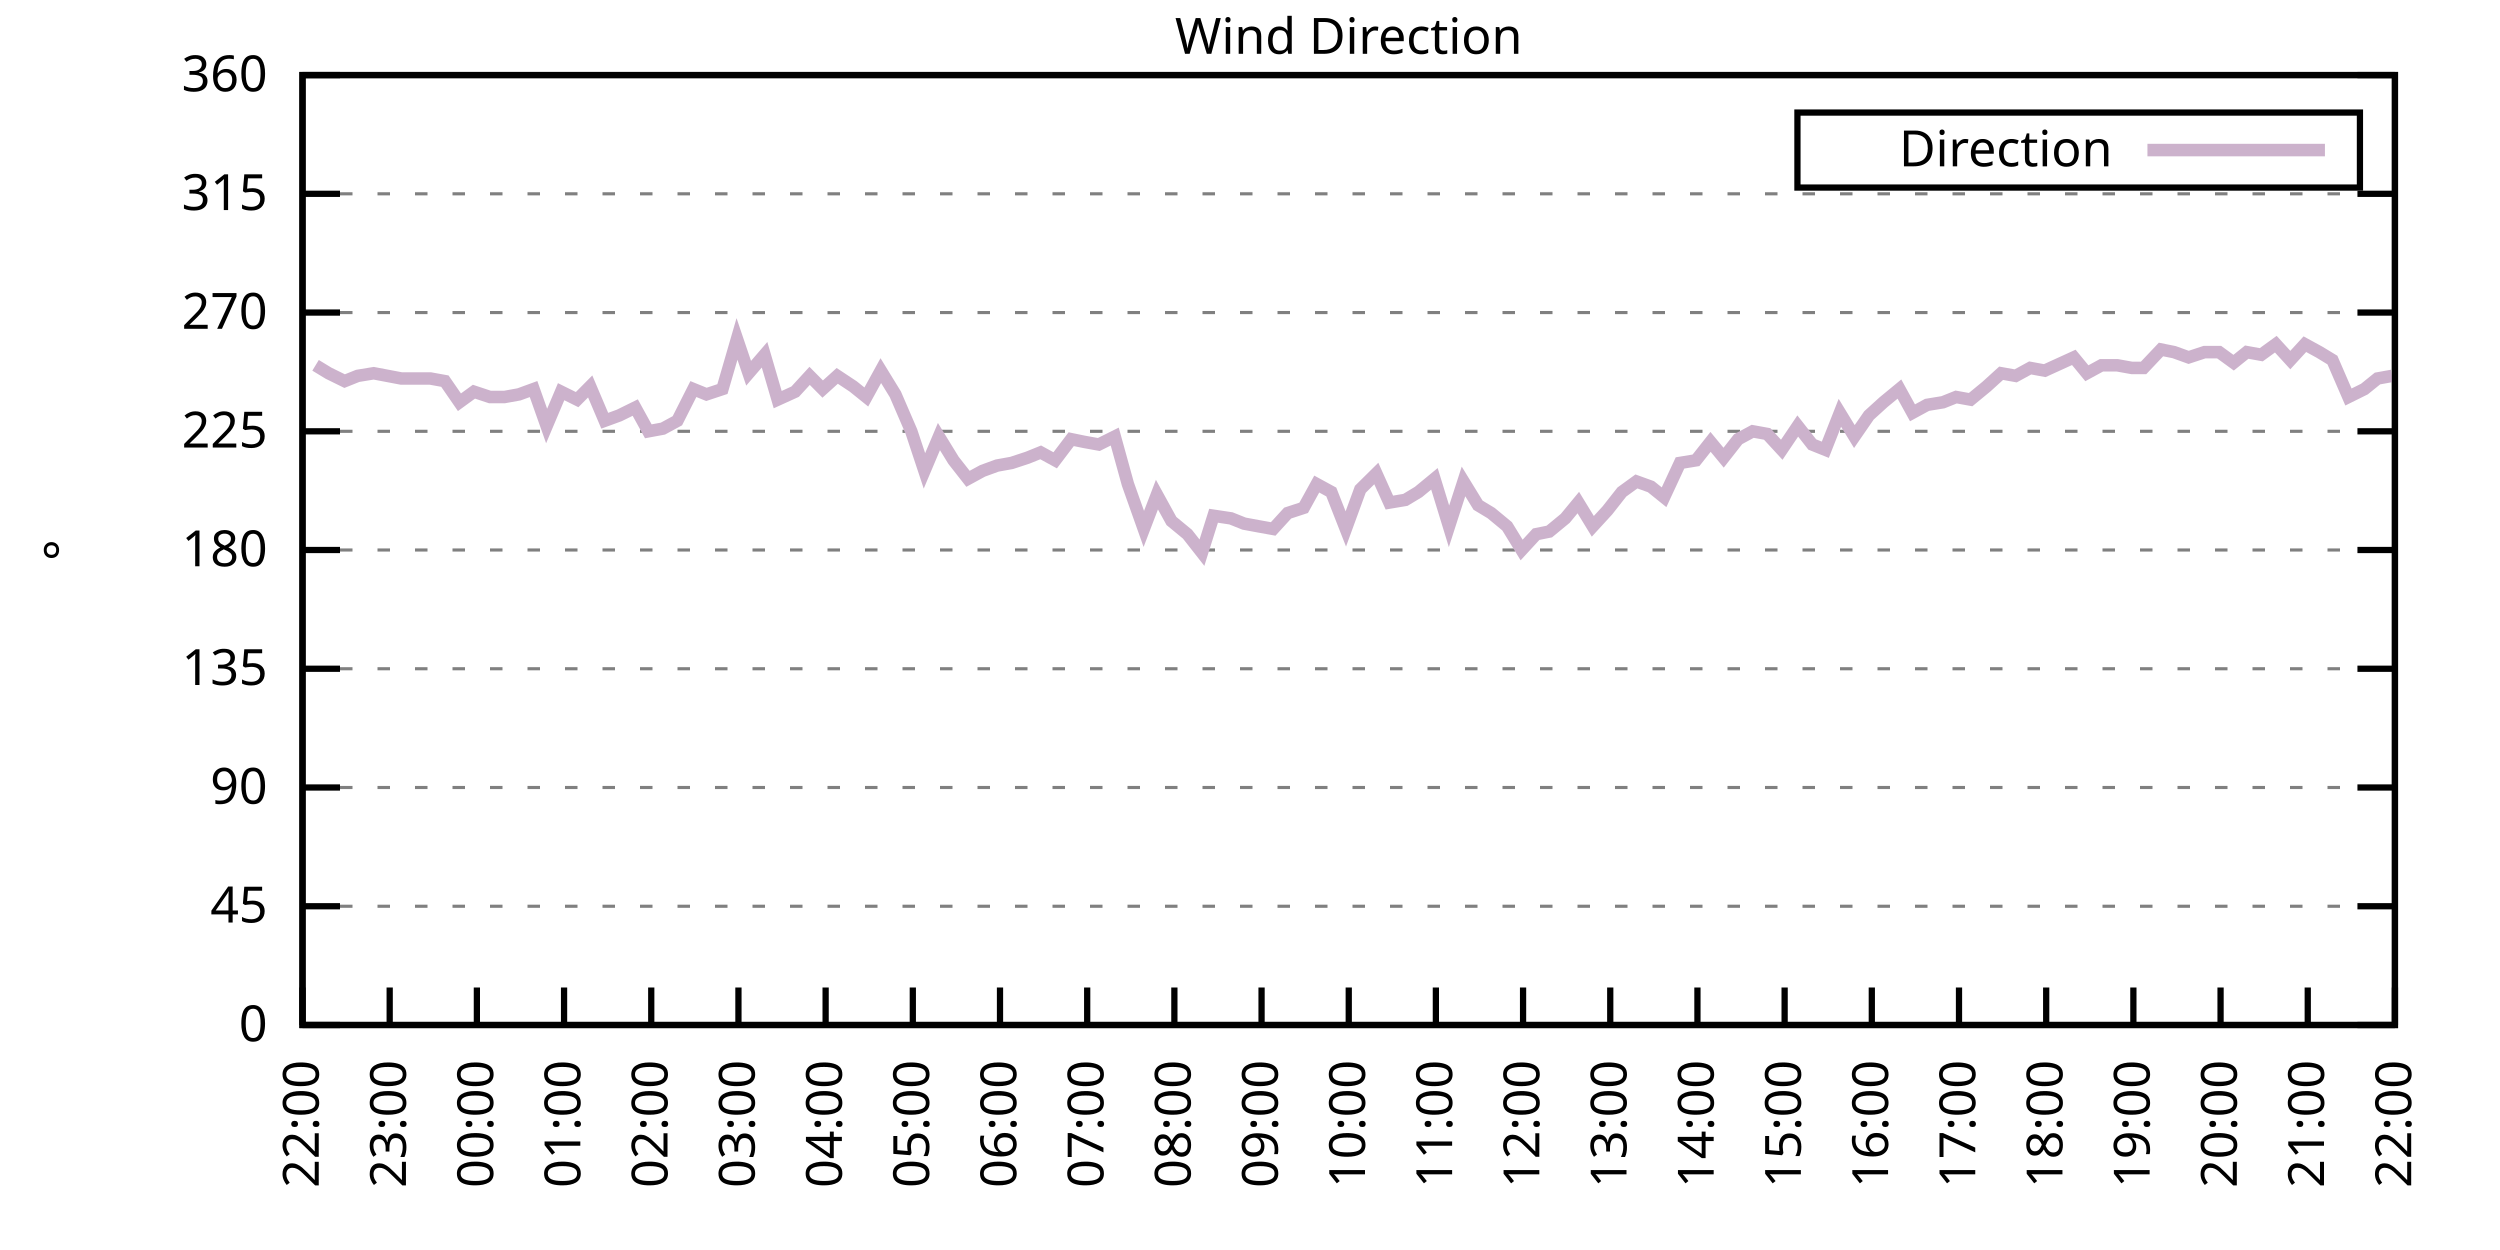
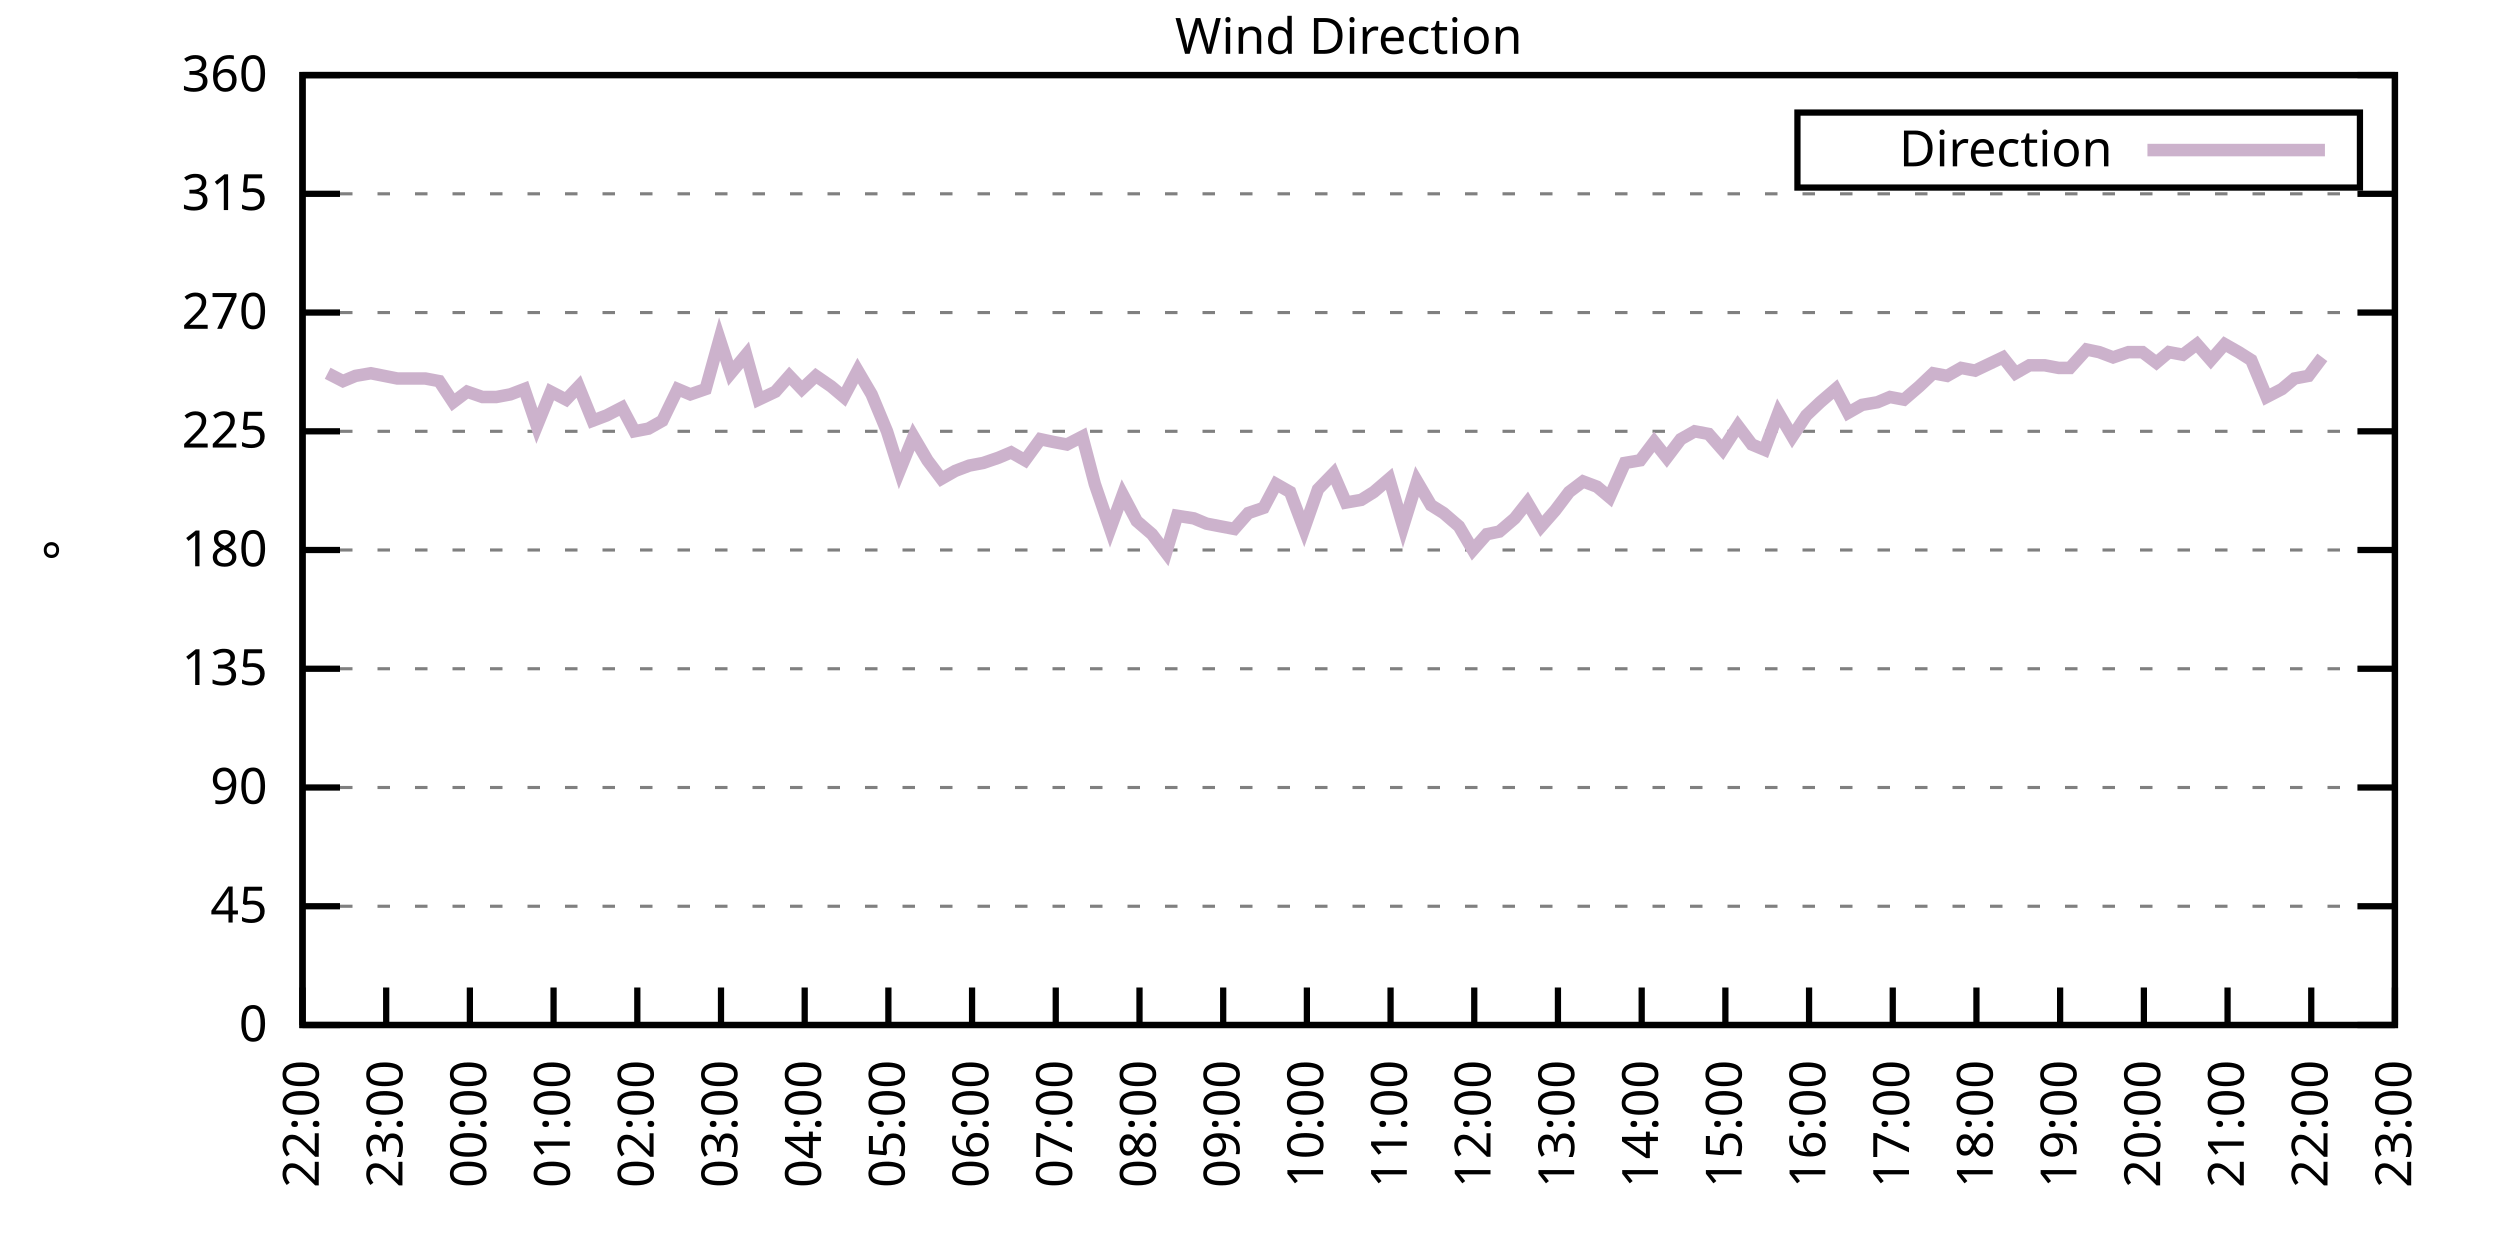
<svg xmlns="http://www.w3.org/2000/svg" xmlns:xlink="http://www.w3.org/1999/xlink" width="400" height="200" viewBox="0 0 400 200">
  <g id="gnuplot_canvas">
    <rect x="0" y="0" width="400" height="200" fill="none" />
    <defs>
      <circle id="gpDot" r="0.5" stroke-width="0.5" stroke="currentColor" />
      <path id="gpPt0" stroke-width="0.333" stroke="currentColor" d="M-1,0 h2 M0,-1 v2" />
      <path id="gpPt1" stroke-width="0.333" stroke="currentColor" d="M-1,-1 L1,1 M1,-1 L-1,1" />
      <path id="gpPt2" stroke-width="0.333" stroke="currentColor" d="M-1,0 L1,0 M0,-1 L0,1 M-1,-1 L1,1 M-1,1 L1,-1" />
      <rect id="gpPt3" stroke-width="0.333" stroke="currentColor" x="-1" y="-1" width="2" height="2" />
      <rect id="gpPt4" stroke-width="0.333" stroke="currentColor" fill="currentColor" x="-1" y="-1" width="2" height="2" />
      <circle id="gpPt5" stroke-width="0.333" stroke="currentColor" cx="0" cy="0" r="1" />
      <use xlink:href="#gpPt5" id="gpPt6" fill="currentColor" stroke="none" />
      <path id="gpPt7" stroke-width="0.333" stroke="currentColor" d="M0,-1.33 L-1.33,0.67 L1.33,0.67 z" />
      <use xlink:href="#gpPt7" id="gpPt8" fill="currentColor" stroke="none" />
      <use xlink:href="#gpPt7" id="gpPt9" stroke="currentColor" transform="rotate(180)" />
      <use xlink:href="#gpPt9" id="gpPt10" fill="currentColor" stroke="none" />
      <use xlink:href="#gpPt3" id="gpPt11" stroke="currentColor" transform="rotate(45)" />
      <use xlink:href="#gpPt11" id="gpPt12" fill="currentColor" stroke="none" />
      <path id="gpPt13" stroke-width="0.333" stroke="currentColor" d="M0,1.330 L1.265,0.411 L0.782,-1.067 L-0.782,-1.076 L-1.265,0.411 z" />
      <use xlink:href="#gpPt13" id="gpPt14" fill="currentColor" stroke="none" />
      <filter id="textbox" filterUnits="objectBoundingBox" x="0" y="0" height="1" width="1">
        <feFlood flood-color="white" flood-opacity="1" result="bgnd" />
        <feComposite in="SourceGraphic" in2="bgnd" operator="atop" />
      </filter>
      <filter id="greybox" filterUnits="objectBoundingBox" x="0" y="0" height="1" width="1">
        <feFlood flood-color="lightgrey" flood-opacity="1" result="grey" />
        <feComposite in="SourceGraphic" in2="grey" operator="atop" />
      </filter>
    </defs>
    <g fill="none" color="white" stroke="currentColor" stroke-width="1.00" stroke-linecap="butt" stroke-linejoin="miter">
</g>
    <g fill="none" color="black" stroke="currentColor" stroke-width="1.00" stroke-linecap="butt" stroke-linejoin="miter">
      <g stroke="none" shape-rendering="crispEdges">
        <polygon fill="rgb(255, 255, 255)" points="48.40,164.00 383.18,164.00 383.18,12.02 48.40,12.02 " />
      </g>
    </g>
    <g fill="none" color="black" stroke="currentColor" stroke-width="1.00" stroke-linecap="butt" stroke-linejoin="miter">
</g>
    <g fill="none" color="black" stroke="black" stroke-width="0.50" stroke-linecap="butt" stroke-linejoin="miter">
</g>
    <g fill="none" color="gray" stroke="currentColor" stroke-width="0.50" stroke-linecap="butt" stroke-linejoin="miter">
      <path stroke="gray" stroke-dasharray="2,4" class="gridline" d="M48.40,164.00 L383.19,164.00  " />
    </g>
    <g fill="none" color="gray" stroke="gray" stroke-width="1.00" stroke-linecap="butt" stroke-linejoin="miter">
</g>
    <g fill="none" color="black" stroke="currentColor" stroke-width="1.00" stroke-linecap="butt" stroke-linejoin="miter">
      <path stroke="black" d="M48.40,164.00 L54.40,164.00 M383.19,164.00 L377.19,164.00  " />
      <g transform="translate(42.80,166.60)" stroke="none" fill="black" font-family="Sans" font-size="8.00" text-anchor="end">
        <text>
          <tspan font-family="Sans"> 0</tspan>
        </text>
      </g>
    </g>
    <g fill="none" color="black" stroke="currentColor" stroke-width="1.00" stroke-linecap="butt" stroke-linejoin="miter">
</g>
    <g fill="none" color="black" stroke="black" stroke-width="0.50" stroke-linecap="butt" stroke-linejoin="miter">
</g>
    <g fill="none" color="gray" stroke="currentColor" stroke-width="0.50" stroke-linecap="butt" stroke-linejoin="miter">
      <path stroke="gray" stroke-dasharray="2,4" class="gridline" d="M48.40,145.00 L383.19,145.00  " />
    </g>
    <g fill="none" color="gray" stroke="gray" stroke-width="1.00" stroke-linecap="butt" stroke-linejoin="miter">
</g>
    <g fill="none" color="black" stroke="currentColor" stroke-width="1.00" stroke-linecap="butt" stroke-linejoin="miter">
      <path stroke="black" d="M48.40,145.00 L54.40,145.00 M383.19,145.00 L377.19,145.00  " />
      <g transform="translate(42.80,147.60)" stroke="none" fill="black" font-family="Sans" font-size="8.00" text-anchor="end">
        <text>
          <tspan font-family="Sans"> 45</tspan>
        </text>
      </g>
    </g>
    <g fill="none" color="black" stroke="currentColor" stroke-width="1.00" stroke-linecap="butt" stroke-linejoin="miter">
</g>
    <g fill="none" color="black" stroke="black" stroke-width="0.50" stroke-linecap="butt" stroke-linejoin="miter">
</g>
    <g fill="none" color="gray" stroke="currentColor" stroke-width="0.50" stroke-linecap="butt" stroke-linejoin="miter">
      <path stroke="gray" stroke-dasharray="2,4" class="gridline" d="M48.40,126.00 L383.19,126.00  " />
    </g>
    <g fill="none" color="gray" stroke="gray" stroke-width="1.00" stroke-linecap="butt" stroke-linejoin="miter">
</g>
    <g fill="none" color="black" stroke="currentColor" stroke-width="1.00" stroke-linecap="butt" stroke-linejoin="miter">
      <path stroke="black" d="M48.40,126.00 L54.40,126.00 M383.19,126.00 L377.19,126.00  " />
      <g transform="translate(42.80,128.60)" stroke="none" fill="black" font-family="Sans" font-size="8.00" text-anchor="end">
        <text>
          <tspan font-family="Sans"> 90</tspan>
        </text>
      </g>
    </g>
    <g fill="none" color="black" stroke="currentColor" stroke-width="1.00" stroke-linecap="butt" stroke-linejoin="miter">
</g>
    <g fill="none" color="black" stroke="black" stroke-width="0.50" stroke-linecap="butt" stroke-linejoin="miter">
</g>
    <g fill="none" color="gray" stroke="currentColor" stroke-width="0.50" stroke-linecap="butt" stroke-linejoin="miter">
      <path stroke="gray" stroke-dasharray="2,4" class="gridline" d="M48.40,107.00 L383.19,107.00  " />
    </g>
    <g fill="none" color="gray" stroke="gray" stroke-width="1.00" stroke-linecap="butt" stroke-linejoin="miter">
</g>
    <g fill="none" color="black" stroke="currentColor" stroke-width="1.00" stroke-linecap="butt" stroke-linejoin="miter">
      <path stroke="black" d="M48.40,107.00 L54.40,107.00 M383.19,107.00 L377.19,107.00  " />
      <g transform="translate(42.80,109.60)" stroke="none" fill="black" font-family="Sans" font-size="8.00" text-anchor="end">
        <text>
          <tspan font-family="Sans"> 135</tspan>
        </text>
      </g>
    </g>
    <g fill="none" color="black" stroke="currentColor" stroke-width="1.00" stroke-linecap="butt" stroke-linejoin="miter">
</g>
    <g fill="none" color="black" stroke="black" stroke-width="0.50" stroke-linecap="butt" stroke-linejoin="miter">
</g>
    <g fill="none" color="gray" stroke="currentColor" stroke-width="0.50" stroke-linecap="butt" stroke-linejoin="miter">
      <path stroke="gray" stroke-dasharray="2,4" class="gridline" d="M48.40,88.00 L383.19,88.00  " />
    </g>
    <g fill="none" color="gray" stroke="gray" stroke-width="1.00" stroke-linecap="butt" stroke-linejoin="miter">
</g>
    <g fill="none" color="black" stroke="currentColor" stroke-width="1.00" stroke-linecap="butt" stroke-linejoin="miter">
      <path stroke="black" d="M48.40,88.00 L54.40,88.00 M383.19,88.00 L377.19,88.00  " />
      <g transform="translate(42.80,90.60)" stroke="none" fill="black" font-family="Sans" font-size="8.00" text-anchor="end">
        <text>
          <tspan font-family="Sans"> 180</tspan>
        </text>
      </g>
    </g>
    <g fill="none" color="black" stroke="currentColor" stroke-width="1.00" stroke-linecap="butt" stroke-linejoin="miter">
</g>
    <g fill="none" color="black" stroke="black" stroke-width="0.50" stroke-linecap="butt" stroke-linejoin="miter">
</g>
    <g fill="none" color="gray" stroke="currentColor" stroke-width="0.50" stroke-linecap="butt" stroke-linejoin="miter">
      <path stroke="gray" stroke-dasharray="2,4" class="gridline" d="M48.40,69.01 L383.19,69.01  " />
    </g>
    <g fill="none" color="gray" stroke="gray" stroke-width="1.00" stroke-linecap="butt" stroke-linejoin="miter">
</g>
    <g fill="none" color="black" stroke="currentColor" stroke-width="1.00" stroke-linecap="butt" stroke-linejoin="miter">
      <path stroke="black" d="M48.40,69.01 L54.40,69.01 M383.19,69.01 L377.19,69.01  " />
      <g transform="translate(42.80,71.61)" stroke="none" fill="black" font-family="Sans" font-size="8.00" text-anchor="end">
        <text>
          <tspan font-family="Sans"> 225</tspan>
        </text>
      </g>
    </g>
    <g fill="none" color="black" stroke="currentColor" stroke-width="1.00" stroke-linecap="butt" stroke-linejoin="miter">
</g>
    <g fill="none" color="black" stroke="black" stroke-width="0.50" stroke-linecap="butt" stroke-linejoin="miter">
</g>
    <g fill="none" color="gray" stroke="currentColor" stroke-width="0.50" stroke-linecap="butt" stroke-linejoin="miter">
      <path stroke="gray" stroke-dasharray="2,4" class="gridline" d="M48.40,50.01 L383.19,50.01  " />
    </g>
    <g fill="none" color="gray" stroke="gray" stroke-width="1.00" stroke-linecap="butt" stroke-linejoin="miter">
</g>
    <g fill="none" color="black" stroke="currentColor" stroke-width="1.00" stroke-linecap="butt" stroke-linejoin="miter">
      <path stroke="black" d="M48.40,50.01 L54.40,50.01 M383.19,50.01 L377.19,50.01  " />
      <g transform="translate(42.80,52.61)" stroke="none" fill="black" font-family="Sans" font-size="8.00" text-anchor="end">
        <text>
          <tspan font-family="Sans"> 270</tspan>
        </text>
      </g>
    </g>
    <g fill="none" color="black" stroke="currentColor" stroke-width="1.00" stroke-linecap="butt" stroke-linejoin="miter">
</g>
    <g fill="none" color="black" stroke="black" stroke-width="0.50" stroke-linecap="butt" stroke-linejoin="miter">
</g>
    <g fill="none" color="gray" stroke="currentColor" stroke-width="0.50" stroke-linecap="butt" stroke-linejoin="miter">
      <path stroke="gray" stroke-dasharray="2,4" class="gridline" d="M48.40,31.01 L383.19,31.01  " />
    </g>
    <g fill="none" color="gray" stroke="gray" stroke-width="1.00" stroke-linecap="butt" stroke-linejoin="miter">
</g>
    <g fill="none" color="black" stroke="currentColor" stroke-width="1.00" stroke-linecap="butt" stroke-linejoin="miter">
      <path stroke="black" d="M48.40,31.01 L54.40,31.01 M383.19,31.01 L377.19,31.01  " />
      <g transform="translate(42.80,33.61)" stroke="none" fill="black" font-family="Sans" font-size="8.00" text-anchor="end">
        <text>
          <tspan font-family="Sans"> 315</tspan>
        </text>
      </g>
    </g>
    <g fill="none" color="black" stroke="currentColor" stroke-width="1.00" stroke-linecap="butt" stroke-linejoin="miter">
</g>
    <g fill="none" color="black" stroke="black" stroke-width="0.50" stroke-linecap="butt" stroke-linejoin="miter">
</g>
    <g fill="none" color="gray" stroke="currentColor" stroke-width="0.50" stroke-linecap="butt" stroke-linejoin="miter">
      <path stroke="gray" stroke-dasharray="2,4" class="gridline" d="M48.40,12.01 L383.19,12.01  " />
    </g>
    <g fill="none" color="gray" stroke="gray" stroke-width="1.00" stroke-linecap="butt" stroke-linejoin="miter">
</g>
    <g fill="none" color="black" stroke="currentColor" stroke-width="1.00" stroke-linecap="butt" stroke-linejoin="miter">
      <path stroke="black" d="M48.40,12.01 L54.40,12.01 M383.19,12.01 L377.19,12.01  " />
      <g transform="translate(42.80,14.61)" stroke="none" fill="black" font-family="Sans" font-size="8.00" text-anchor="end">
        <text>
          <tspan font-family="Sans"> 360</tspan>
        </text>
      </g>
    </g>
    <g fill="none" color="black" stroke="currentColor" stroke-width="1.00" stroke-linecap="butt" stroke-linejoin="miter">
      <path stroke="black" d="M48.40,164.00 L48.40,158.00  " />
      <g transform="translate(51.00,169.60) rotate(270.00)" stroke="none" fill="black" font-family="Sans" font-size="8.00" text-anchor="end">
        <text>
          <tspan font-family="Sans">22:00</tspan>
        </text>
      </g>
    </g>
    <g fill="none" color="black" stroke="currentColor" stroke-width="1.00" stroke-linecap="butt" stroke-linejoin="miter">
-       <path stroke="black" d="M62.35,164.00 L62.35,158.00  " />
-       <g transform="translate(64.95,169.60) rotate(270.00)" stroke="none" fill="black" font-family="Sans" font-size="8.00" text-anchor="end">
+       <path stroke="black" d="M61.79,164.00 L61.79,158.00  " />
+       <g transform="translate(64.39,169.60) rotate(270.00)" stroke="none" fill="black" font-family="Sans" font-size="8.00" text-anchor="end">
        <text>
          <tspan font-family="Sans">23:00</tspan>
        </text>
      </g>
    </g>
    <g fill="none" color="black" stroke="currentColor" stroke-width="1.00" stroke-linecap="butt" stroke-linejoin="miter">
-       <path stroke="black" d="M76.30,164.00 L76.30,158.00  " />
-       <g transform="translate(78.90,169.60) rotate(270.00)" stroke="none" fill="black" font-family="Sans" font-size="8.00" text-anchor="end">
+       <path stroke="black" d="M75.18,164.00 L75.18,158.00  " />
+       <g transform="translate(77.78,169.60) rotate(270.00)" stroke="none" fill="black" font-family="Sans" font-size="8.00" text-anchor="end">
        <text>
          <tspan font-family="Sans">00:00</tspan>
        </text>
      </g>
    </g>
    <g fill="none" color="black" stroke="currentColor" stroke-width="1.00" stroke-linecap="butt" stroke-linejoin="miter">
-       <path stroke="black" d="M90.25,164.00 L90.25,158.00  " />
-       <g transform="translate(92.85,169.60) rotate(270.00)" stroke="none" fill="black" font-family="Sans" font-size="8.00" text-anchor="end">
+       <path stroke="black" d="M88.57,164.00 L88.57,158.00  " />
+       <g transform="translate(91.17,169.60) rotate(270.00)" stroke="none" fill="black" font-family="Sans" font-size="8.00" text-anchor="end">
        <text>
          <tspan font-family="Sans">01:00</tspan>
        </text>
      </g>
    </g>
    <g fill="none" color="black" stroke="currentColor" stroke-width="1.00" stroke-linecap="butt" stroke-linejoin="miter">
-       <path stroke="black" d="M104.20,164.00 L104.20,158.00  " />
-       <g transform="translate(106.80,169.60) rotate(270.00)" stroke="none" fill="black" font-family="Sans" font-size="8.00" text-anchor="end">
+       <path stroke="black" d="M101.97,164.00 L101.97,158.00  " />
+       <g transform="translate(104.57,169.60) rotate(270.00)" stroke="none" fill="black" font-family="Sans" font-size="8.00" text-anchor="end">
        <text>
          <tspan font-family="Sans">02:00</tspan>
        </text>
      </g>
    </g>
    <g fill="none" color="black" stroke="currentColor" stroke-width="1.00" stroke-linecap="butt" stroke-linejoin="miter">
-       <path stroke="black" d="M118.15,164.00 L118.15,158.00  " />
-       <g transform="translate(120.75,169.60) rotate(270.00)" stroke="none" fill="black" font-family="Sans" font-size="8.00" text-anchor="end">
+       <path stroke="black" d="M115.36,164.00 L115.36,158.00  " />
+       <g transform="translate(117.96,169.60) rotate(270.00)" stroke="none" fill="black" font-family="Sans" font-size="8.00" text-anchor="end">
        <text>
          <tspan font-family="Sans">03:00</tspan>
        </text>
      </g>
    </g>
    <g fill="none" color="black" stroke="currentColor" stroke-width="1.00" stroke-linecap="butt" stroke-linejoin="miter">
-       <path stroke="black" d="M132.10,164.00 L132.10,158.00  " />
-       <g transform="translate(134.70,169.60) rotate(270.00)" stroke="none" fill="black" font-family="Sans" font-size="8.00" text-anchor="end">
+       <path stroke="black" d="M128.75,164.00 L128.75,158.00  " />
+       <g transform="translate(131.35,169.60) rotate(270.00)" stroke="none" fill="black" font-family="Sans" font-size="8.00" text-anchor="end">
        <text>
          <tspan font-family="Sans">04:00</tspan>
        </text>
      </g>
    </g>
    <g fill="none" color="black" stroke="currentColor" stroke-width="1.00" stroke-linecap="butt" stroke-linejoin="miter">
-       <path stroke="black" d="M146.05,164.00 L146.05,158.00  " />
-       <g transform="translate(148.65,169.60) rotate(270.00)" stroke="none" fill="black" font-family="Sans" font-size="8.00" text-anchor="end">
+       <path stroke="black" d="M142.14,164.00 L142.14,158.00  " />
+       <g transform="translate(144.74,169.60) rotate(270.00)" stroke="none" fill="black" font-family="Sans" font-size="8.00" text-anchor="end">
        <text>
          <tspan font-family="Sans">05:00</tspan>
        </text>
      </g>
    </g>
    <g fill="none" color="black" stroke="currentColor" stroke-width="1.00" stroke-linecap="butt" stroke-linejoin="miter">
-       <path stroke="black" d="M160.00,164.00 L160.00,158.00  " />
-       <g transform="translate(162.60,169.60) rotate(270.00)" stroke="none" fill="black" font-family="Sans" font-size="8.00" text-anchor="end">
+       <path stroke="black" d="M155.53,164.00 L155.53,158.00  " />
+       <g transform="translate(158.13,169.60) rotate(270.00)" stroke="none" fill="black" font-family="Sans" font-size="8.00" text-anchor="end">
        <text>
          <tspan font-family="Sans">06:00</tspan>
        </text>
      </g>
    </g>
    <g fill="none" color="black" stroke="currentColor" stroke-width="1.00" stroke-linecap="butt" stroke-linejoin="miter">
-       <path stroke="black" d="M173.95,164.00 L173.95,158.00  " />
-       <g transform="translate(176.55,169.60) rotate(270.00)" stroke="none" fill="black" font-family="Sans" font-size="8.00" text-anchor="end">
+       <path stroke="black" d="M168.92,164.00 L168.92,158.00  " />
+       <g transform="translate(171.52,169.60) rotate(270.00)" stroke="none" fill="black" font-family="Sans" font-size="8.00" text-anchor="end">
        <text>
          <tspan font-family="Sans">07:00</tspan>
        </text>
      </g>
    </g>
    <g fill="none" color="black" stroke="currentColor" stroke-width="1.00" stroke-linecap="butt" stroke-linejoin="miter">
-       <path stroke="black" d="M187.90,164.00 L187.90,158.00  " />
-       <g transform="translate(190.50,169.60) rotate(270.00)" stroke="none" fill="black" font-family="Sans" font-size="8.00" text-anchor="end">
+       <path stroke="black" d="M182.32,164.00 L182.32,158.00  " />
+       <g transform="translate(184.92,169.60) rotate(270.00)" stroke="none" fill="black" font-family="Sans" font-size="8.00" text-anchor="end">
        <text>
          <tspan font-family="Sans">08:00</tspan>
        </text>
      </g>
    </g>
    <g fill="none" color="black" stroke="currentColor" stroke-width="1.00" stroke-linecap="butt" stroke-linejoin="miter">
-       <path stroke="black" d="M201.85,164.00 L201.85,158.00  " />
-       <g transform="translate(204.45,169.60) rotate(270.00)" stroke="none" fill="black" font-family="Sans" font-size="8.00" text-anchor="end">
+       <path stroke="black" d="M195.71,164.00 L195.71,158.00  " />
+       <g transform="translate(198.31,169.60) rotate(270.00)" stroke="none" fill="black" font-family="Sans" font-size="8.00" text-anchor="end">
        <text>
          <tspan font-family="Sans">09:00</tspan>
        </text>
      </g>
    </g>
    <g fill="none" color="black" stroke="currentColor" stroke-width="1.00" stroke-linecap="butt" stroke-linejoin="miter">
-       <path stroke="black" d="M215.80,164.00 L215.80,158.00  " />
-       <g transform="translate(218.40,169.60) rotate(270.00)" stroke="none" fill="black" font-family="Sans" font-size="8.00" text-anchor="end">
+       <path stroke="black" d="M209.10,164.00 L209.10,158.00  " />
+       <g transform="translate(211.70,169.60) rotate(270.00)" stroke="none" fill="black" font-family="Sans" font-size="8.00" text-anchor="end">
        <text>
          <tspan font-family="Sans">10:00</tspan>
        </text>
      </g>
    </g>
    <g fill="none" color="black" stroke="currentColor" stroke-width="1.00" stroke-linecap="butt" stroke-linejoin="miter">
-       <path stroke="black" d="M229.74,164.00 L229.74,158.00  " />
-       <g transform="translate(232.34,169.60) rotate(270.00)" stroke="none" fill="black" font-family="Sans" font-size="8.00" text-anchor="end">
+       <path stroke="black" d="M222.49,164.00 L222.49,158.00  " />
+       <g transform="translate(225.09,169.60) rotate(270.00)" stroke="none" fill="black" font-family="Sans" font-size="8.00" text-anchor="end">
        <text>
          <tspan font-family="Sans">11:00</tspan>
        </text>
      </g>
    </g>
    <g fill="none" color="black" stroke="currentColor" stroke-width="1.00" stroke-linecap="butt" stroke-linejoin="miter">
-       <path stroke="black" d="M243.69,164.00 L243.69,158.00  " />
-       <g transform="translate(246.29,169.60) rotate(270.00)" stroke="none" fill="black" font-family="Sans" font-size="8.00" text-anchor="end">
+       <path stroke="black" d="M235.88,164.00 L235.88,158.00  " />
+       <g transform="translate(238.48,169.60) rotate(270.00)" stroke="none" fill="black" font-family="Sans" font-size="8.00" text-anchor="end">
        <text>
          <tspan font-family="Sans">12:00</tspan>
        </text>
      </g>
    </g>
    <g fill="none" color="black" stroke="currentColor" stroke-width="1.00" stroke-linecap="butt" stroke-linejoin="miter">
-       <path stroke="black" d="M257.64,164.00 L257.64,158.00  " />
-       <g transform="translate(260.24,169.60) rotate(270.00)" stroke="none" fill="black" font-family="Sans" font-size="8.00" text-anchor="end">
+       <path stroke="black" d="M249.27,164.00 L249.27,158.00  " />
+       <g transform="translate(251.87,169.60) rotate(270.00)" stroke="none" fill="black" font-family="Sans" font-size="8.00" text-anchor="end">
        <text>
          <tspan font-family="Sans">13:00</tspan>
        </text>
      </g>
    </g>
    <g fill="none" color="black" stroke="currentColor" stroke-width="1.00" stroke-linecap="butt" stroke-linejoin="miter">
-       <path stroke="black" d="M271.59,164.00 L271.59,158.00  " />
-       <g transform="translate(274.19,169.60) rotate(270.00)" stroke="none" fill="black" font-family="Sans" font-size="8.00" text-anchor="end">
+       <path stroke="black" d="M262.67,164.00 L262.67,158.00  " />
+       <g transform="translate(265.27,169.60) rotate(270.00)" stroke="none" fill="black" font-family="Sans" font-size="8.00" text-anchor="end">
        <text>
          <tspan font-family="Sans">14:00</tspan>
        </text>
      </g>
    </g>
    <g fill="none" color="black" stroke="currentColor" stroke-width="1.00" stroke-linecap="butt" stroke-linejoin="miter">
-       <path stroke="black" d="M285.54,164.00 L285.54,158.00  " />
-       <g transform="translate(288.14,169.60) rotate(270.00)" stroke="none" fill="black" font-family="Sans" font-size="8.00" text-anchor="end">
+       <path stroke="black" d="M276.06,164.00 L276.06,158.00  " />
+       <g transform="translate(278.66,169.60) rotate(270.00)" stroke="none" fill="black" font-family="Sans" font-size="8.00" text-anchor="end">
        <text>
          <tspan font-family="Sans">15:00</tspan>
        </text>
      </g>
    </g>
    <g fill="none" color="black" stroke="currentColor" stroke-width="1.00" stroke-linecap="butt" stroke-linejoin="miter">
-       <path stroke="black" d="M299.49,164.00 L299.49,158.00  " />
-       <g transform="translate(302.09,169.60) rotate(270.00)" stroke="none" fill="black" font-family="Sans" font-size="8.00" text-anchor="end">
+       <path stroke="black" d="M289.45,164.00 L289.45,158.00  " />
+       <g transform="translate(292.05,169.60) rotate(270.00)" stroke="none" fill="black" font-family="Sans" font-size="8.00" text-anchor="end">
        <text>
          <tspan font-family="Sans">16:00</tspan>
        </text>
      </g>
    </g>
    <g fill="none" color="black" stroke="currentColor" stroke-width="1.00" stroke-linecap="butt" stroke-linejoin="miter">
-       <path stroke="black" d="M313.44,164.00 L313.44,158.00  " />
-       <g transform="translate(316.04,169.60) rotate(270.00)" stroke="none" fill="black" font-family="Sans" font-size="8.00" text-anchor="end">
+       <path stroke="black" d="M302.84,164.00 L302.84,158.00  " />
+       <g transform="translate(305.44,169.60) rotate(270.00)" stroke="none" fill="black" font-family="Sans" font-size="8.00" text-anchor="end">
        <text>
          <tspan font-family="Sans">17:00</tspan>
        </text>
      </g>
    </g>
    <g fill="none" color="black" stroke="currentColor" stroke-width="1.00" stroke-linecap="butt" stroke-linejoin="miter">
-       <path stroke="black" d="M327.39,164.00 L327.39,158.00  " />
-       <g transform="translate(329.99,169.60) rotate(270.00)" stroke="none" fill="black" font-family="Sans" font-size="8.00" text-anchor="end">
+       <path stroke="black" d="M316.23,164.00 L316.23,158.00  " />
+       <g transform="translate(318.83,169.60) rotate(270.00)" stroke="none" fill="black" font-family="Sans" font-size="8.00" text-anchor="end">
        <text>
          <tspan font-family="Sans">18:00</tspan>
        </text>
      </g>
    </g>
    <g fill="none" color="black" stroke="currentColor" stroke-width="1.00" stroke-linecap="butt" stroke-linejoin="miter">
-       <path stroke="black" d="M341.34,164.00 L341.34,158.00  " />
-       <g transform="translate(343.94,169.60) rotate(270.00)" stroke="none" fill="black" font-family="Sans" font-size="8.00" text-anchor="end">
+       <path stroke="black" d="M329.62,164.00 L329.62,158.00  " />
+       <g transform="translate(332.22,169.60) rotate(270.00)" stroke="none" fill="black" font-family="Sans" font-size="8.00" text-anchor="end">
        <text>
          <tspan font-family="Sans">19:00</tspan>
        </text>
      </g>
    </g>
    <g fill="none" color="black" stroke="currentColor" stroke-width="1.00" stroke-linecap="butt" stroke-linejoin="miter">
-       <path stroke="black" d="M355.29,164.00 L355.29,158.00  " />
-       <g transform="translate(357.89,169.60) rotate(270.00)" stroke="none" fill="black" font-family="Sans" font-size="8.00" text-anchor="end">
+       <path stroke="black" d="M343.02,164.00 L343.02,158.00  " />
+       <g transform="translate(345.62,169.60) rotate(270.00)" stroke="none" fill="black" font-family="Sans" font-size="8.00" text-anchor="end">
        <text>
          <tspan font-family="Sans">20:00</tspan>
        </text>
      </g>
    </g>
    <g fill="none" color="black" stroke="currentColor" stroke-width="1.00" stroke-linecap="butt" stroke-linejoin="miter">
-       <path stroke="black" d="M369.24,164.00 L369.24,158.00  " />
-       <g transform="translate(371.84,169.60) rotate(270.00)" stroke="none" fill="black" font-family="Sans" font-size="8.00" text-anchor="end">
+       <path stroke="black" d="M356.41,164.00 L356.41,158.00  " />
+       <g transform="translate(359.01,169.60) rotate(270.00)" stroke="none" fill="black" font-family="Sans" font-size="8.00" text-anchor="end">
        <text>
          <tspan font-family="Sans">21:00</tspan>
+         </text>
+       </g>
+     </g>
+     <g fill="none" color="black" stroke="currentColor" stroke-width="1.00" stroke-linecap="butt" stroke-linejoin="miter">
+       <path stroke="black" d="M369.80,164.00 L369.80,158.00  " />
+       <g transform="translate(372.40,169.60) rotate(270.00)" stroke="none" fill="black" font-family="Sans" font-size="8.00" text-anchor="end">
+         <text>
+           <tspan font-family="Sans">22:00</tspan>
        </text>
      </g>
    </g>
    <g fill="none" color="black" stroke="currentColor" stroke-width="1.00" stroke-linecap="butt" stroke-linejoin="miter">
      <path stroke="black" d="M383.19,164.00 L383.19,158.00  " />
      <g transform="translate(385.79,169.60) rotate(270.00)" stroke="none" fill="black" font-family="Sans" font-size="8.00" text-anchor="end">
        <text>
-           <tspan font-family="Sans">22:00</tspan>
+           <tspan font-family="Sans">23:00</tspan>
        </text>
      </g>
    </g>
    <g fill="none" color="black" stroke="currentColor" stroke-width="1.00" stroke-linecap="butt" stroke-linejoin="miter">
</g>
    <g fill="none" color="black" stroke="currentColor" stroke-width="1.00" stroke-linecap="butt" stroke-linejoin="miter">
      <path stroke="black" d="M48.40,12.01 L48.40,164.00 L383.19,164.00 L383.19,12.01 L48.40,12.01 Z  " />
    </g>
    <g fill="none" color="black" stroke="currentColor" stroke-width="1.00" stroke-linecap="butt" stroke-linejoin="miter">
</g>
    <g fill="none" color="black" stroke="currentColor" stroke-width="1.00" stroke-linecap="butt" stroke-linejoin="miter">
      <path stroke="black" d="M287.59,30.01 L287.59,18.01 L377.59,18.01 L377.59,30.01 L287.59,30.01 Z  " />
    </g>
    <g id="Wind_direction_plot_1">
      <g fill="none" color="white" stroke="black" stroke-width="2.00" stroke-linecap="butt" stroke-linejoin="miter">
</g>
      <g fill="none" color="black" stroke="currentColor" stroke-width="2.00" stroke-linecap="butt" stroke-linejoin="miter">
        <g transform="translate(337.99,26.61)" stroke="none" fill="black" font-family="Sans" font-size="8.00" text-anchor="end">
          <text>
            <tspan font-family="Sans">Direction</tspan>
          </text>
        </g>
      </g>
      <g fill="none" color="black" stroke="currentColor" stroke-width="2.00" stroke-linecap="butt" stroke-linejoin="miter">
-         <path stroke="rgb(204, 178, 204)" d="M343.59,24.01 L371.99,24.01 M50.49,58.45 L52.58,59.72 L55.14,60.98 L57.23,60.14 L59.79,59.72 L64.21,60.56   L66.77,60.56 L68.86,60.56 L71.18,60.98 L73.51,64.36 L75.83,62.67 L78.39,63.52 L80.72,63.52 L83.04,63.10   L85.37,62.25 L87.46,68.16 L89.78,62.67 L92.34,63.94 L94.43,61.83 L96.76,67.32 L99.08,66.47 L101.64,65.21   L103.73,69.01 L106.06,68.58 L108.38,67.32 L110.94,62.25 L113.03,63.10 L115.59,62.25 L117.92,54.23 L119.78,59.72   L122.33,56.76 L124.43,63.94 L127.22,62.67 L129.54,60.14 L131.63,62.25 L133.96,60.14 L136.51,61.83 L138.61,63.52   L140.93,59.30 L143.26,63.10 L145.81,69.01 L147.91,75.34 L150.23,69.85 L152.56,73.65 L154.88,76.61 L157.21,75.34   L159.53,74.49 L161.86,74.07 L164.41,73.23 L166.51,72.38 L168.83,73.65 L171.39,70.27 L173.48,70.70 L175.81,71.12   L178.36,69.85 L180.46,77.45 L183.01,84.63 L185.11,79.14 L187.43,83.36 L189.99,85.47 L192.31,88.43 L194.17,82.52   L196.96,82.94 L199.06,83.78 L201.38,84.21 L203.71,84.63 L206.03,82.09 L208.59,81.25 L210.68,77.45 L213.01,78.72   L215.33,84.63 L217.65,78.29 L220.21,75.76 L222.30,80.41 L224.86,79.98 L226.95,78.72 L229.51,76.61 L231.84,84.21   L234.16,77.03 L236.49,80.83 L238.58,82.09 L241.14,84.21 L243.46,88.00 L245.79,85.47 L247.88,85.05 L250.44,82.94   L252.53,80.41 L254.85,84.21 L257.18,81.67 L259.50,78.72 L261.83,77.03 L264.15,77.87 L266.25,79.56 L268.80,74.07   L271.36,73.65 L273.69,70.70 L275.78,73.23 L278.10,70.27 L280.43,69.01 L282.75,69.43 L285.08,71.96 L287.64,68.16   L289.96,71.12 L292.05,71.96 L294.38,66.05 L296.70,69.85 L299.03,66.47 L301.35,64.36 L303.91,62.25 L306.00,66.05   L308.33,64.78 L310.88,64.36 L312.98,63.52 L315.30,63.94 L317.86,61.83 L320.18,59.72 L322.51,60.14 L324.83,58.87   L327.16,59.30 L331.81,57.18 L333.90,59.72 L336.23,58.45 L338.78,58.45 L341.11,58.87 L342.97,58.87 L345.76,55.92   L347.85,56.34 L350.18,57.18 L352.73,56.34 L355.06,56.34 L357.38,58.03 L359.48,56.34 L361.80,56.76 L364.13,55.07   L366.45,57.61 L368.78,55.07 L371.10,56.34 L373.19,57.61 L375.75,63.52 L378.31,62.25 L380.40,60.56 L382.73,60.14    " />
+         <path stroke="rgb(204, 178, 204)" d="M343.59,24.01 L371.99,24.01 M52.42,59.72 L54.87,60.98 L56.88,60.14 L59.34,59.72 L63.58,60.56 L66.03,60.56   L68.04,60.56 L70.27,60.98 L72.50,64.36 L74.74,62.67 L77.19,63.52 L79.42,63.52 L81.66,63.10 L83.89,62.25   L85.90,68.16 L88.13,62.67 L90.58,63.94 L92.59,61.83 L94.82,67.32 L97.06,66.47 L99.51,65.21 L101.52,69.01   L103.75,68.58 L105.98,67.32 L108.44,62.25 L110.45,63.10 L112.90,62.25 L115.13,54.23 L116.92,59.72 L119.38,56.76   L121.38,63.94 L124.06,62.67 L126.29,60.14 L128.30,62.25 L130.54,60.14 L132.99,61.83 L135.00,63.52 L137.23,59.30   L139.46,63.10 L141.92,69.01 L143.93,75.34 L146.16,69.85 L148.39,73.65 L150.62,76.61 L152.85,75.34 L155.09,74.49   L157.32,74.07 L159.77,73.23 L161.78,72.38 L164.01,73.65 L166.47,70.27 L168.48,70.70 L170.71,71.12 L173.17,69.85   L175.17,77.45 L177.63,84.63 L179.64,79.14 L181.87,83.36 L184.32,85.47 L186.56,88.43 L188.34,82.52 L191.02,82.94   L193.03,83.78 L195.26,84.21 L197.49,84.63 L199.73,82.09 L202.18,81.25 L204.19,77.45 L206.42,78.72 L208.65,84.63   L210.88,78.29 L213.34,75.76 L215.35,80.41 L217.80,79.98 L219.81,78.72 L222.27,76.61 L224.50,84.21 L226.73,77.03   L228.96,80.83 L230.97,82.09 L233.43,84.21 L235.66,88.00 L237.89,85.47 L239.90,85.05 L242.36,82.94 L244.36,80.41   L246.60,84.21 L248.83,81.67 L251.06,78.72 L253.29,77.03 L255.52,77.87 L257.53,79.56 L259.99,74.07 L262.44,73.65   L264.67,70.70 L266.68,73.23 L268.92,70.27 L271.15,69.01 L273.38,69.43 L275.61,71.96 L278.07,68.16 L280.30,71.12   L282.31,71.96 L284.54,66.05 L286.77,69.85 L289.00,66.47 L291.23,64.36 L293.69,62.25 L295.70,66.05 L297.93,64.78   L300.39,64.36 L302.39,63.52 L304.63,63.94 L307.08,61.83 L309.31,59.72 L311.54,60.14 L313.78,58.87 L316.01,59.30   L320.47,57.18 L322.48,59.72 L324.71,58.45 L327.17,58.45 L329.40,58.87 L331.19,58.87 L333.86,55.92 L335.87,56.34   L338.10,57.18 L340.56,56.34 L342.79,56.34 L345.02,58.03 L347.03,56.34 L349.26,56.76 L351.50,55.07 L353.73,57.61   L355.96,55.07 L358.19,56.34 L360.20,57.61 L362.66,63.52 L365.11,62.25 L367.12,60.56 L369.35,60.14 L371.58,57.18    " />
      </g>
    </g>
    <g fill="none" color="black" stroke="currentColor" stroke-width="2.00" stroke-linecap="butt" stroke-linejoin="miter">
</g>
    <g fill="none" color="black" stroke="black" stroke-width="1.00" stroke-linecap="butt" stroke-linejoin="miter">
</g>
    <g fill="none" color="black" stroke="currentColor" stroke-width="1.00" stroke-linecap="butt" stroke-linejoin="miter">
      <path stroke="black" d="M48.40,12.01 L48.40,164.00 L383.19,164.00 L383.19,12.01 L48.40,12.01 Z  " />
      <g transform="translate(12.80,88.01) rotate(270.00)" stroke="none" fill="black" font-family="Sans" font-size="8.00" text-anchor="middle">
        <text>
          <tspan font-family="Sans">°</tspan>
        </text>
      </g>
    </g>
    <g fill="none" color="black" stroke="currentColor" stroke-width="1.00" stroke-linecap="butt" stroke-linejoin="miter">
</g>
    <g fill="none" color="black" stroke="currentColor" stroke-width="1.00" stroke-linecap="butt" stroke-linejoin="miter">
      <g transform="translate(215.79,8.61)" stroke="none" fill="black" font-family="Sans" font-size="8.00" text-anchor="middle">
        <text>
          <tspan font-family="Sans">Wind Direction</tspan>
        </text>
      </g>
    </g>
    <g fill="none" color="black" stroke="currentColor" stroke-width="1.00" stroke-linecap="butt" stroke-linejoin="miter">
</g>
  </g>
</svg>
